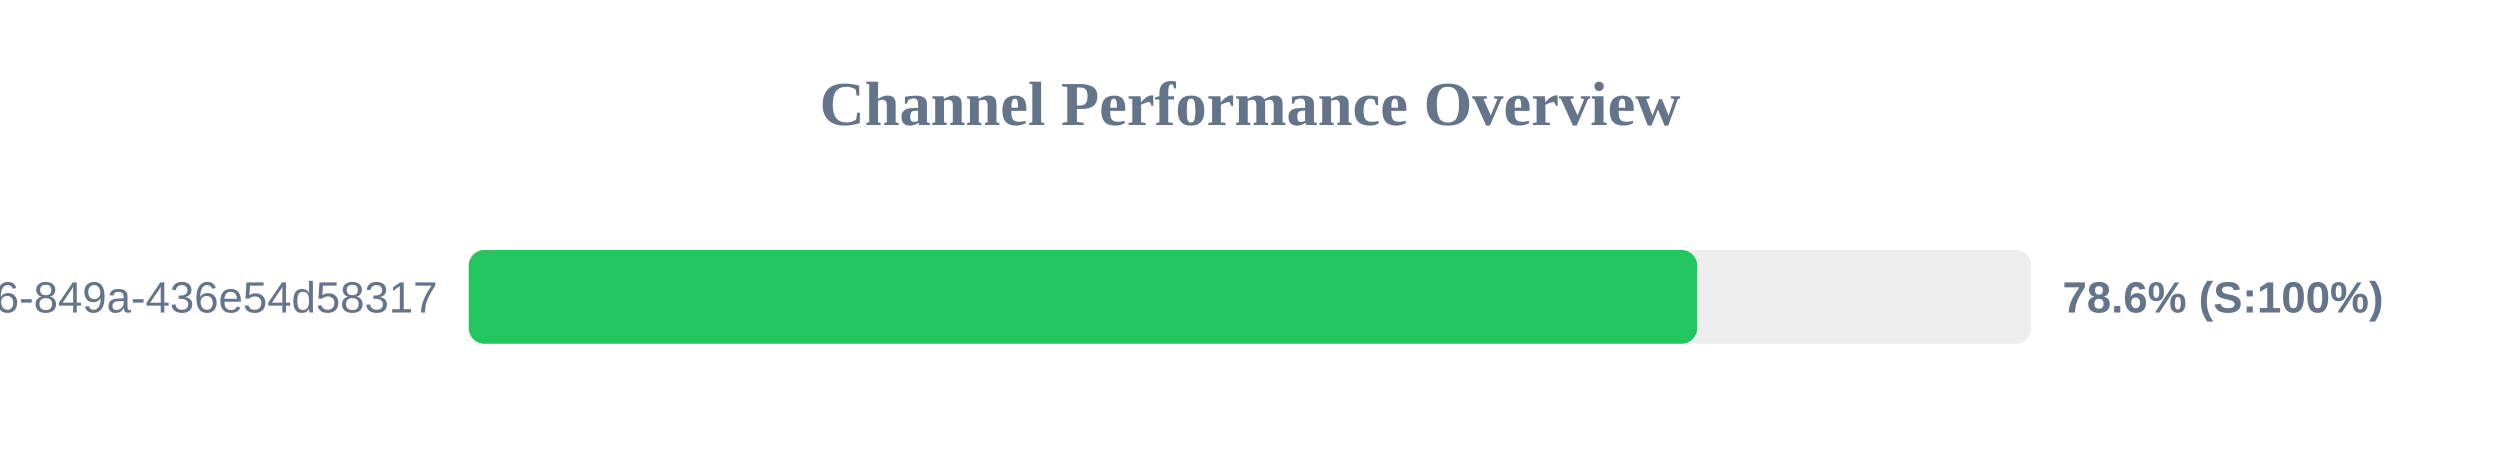
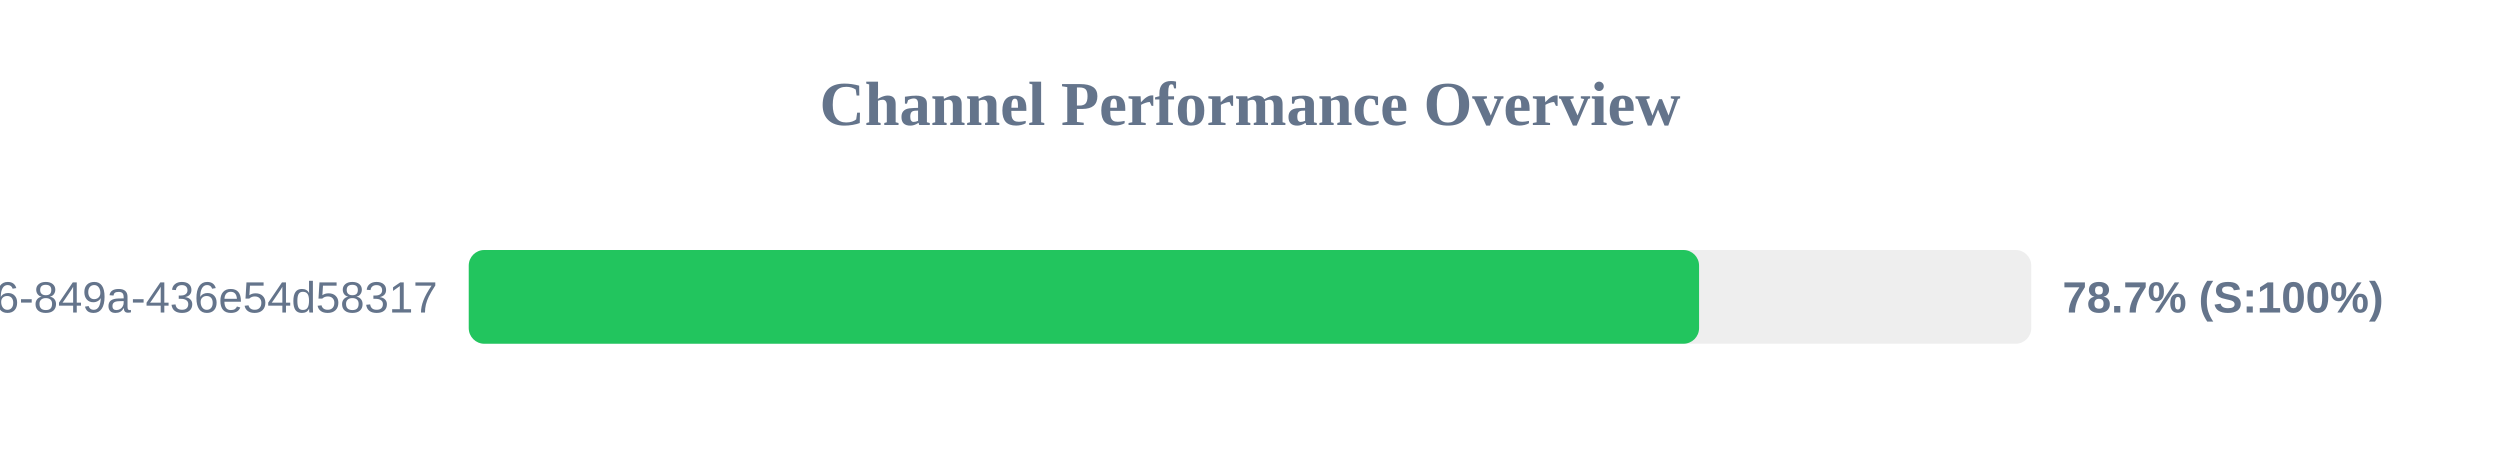
<svg xmlns="http://www.w3.org/2000/svg" width="800" height="150" version="1.1">
  <style>
        .row { font: 14px Arial; fill: #64748b; }
        .score { font: bold 14px Arial; fill: #64748b; }
    </style>
  <text x="400" y="40" text-anchor="middle" font-size="20px" font-weight="bold" fill="#64748b">Channel Performance Overview</text>
  <rect x="150" y="80" width="500" height="30" fill="#eee" rx="5" />
-   <rect x="150" y="80" width="393.1" height="30" fill="#22c55e" rx="5" />
+   <rect x="150" y="80" width="393.7" height="30" fill="#22c55e" rx="5" />
  <text x="140" y="100" text-anchor="end" class="row">?uuid=29fbd51f-03c8-4d76-849a-436e54d58317</text>
-   <text x="660" y="100" text-anchor="start" class="score">78.6% (S:100%)</text>
+   <text x="660" y="100" text-anchor="start" class="score">78.7% (S:100%)</text>
</svg>
